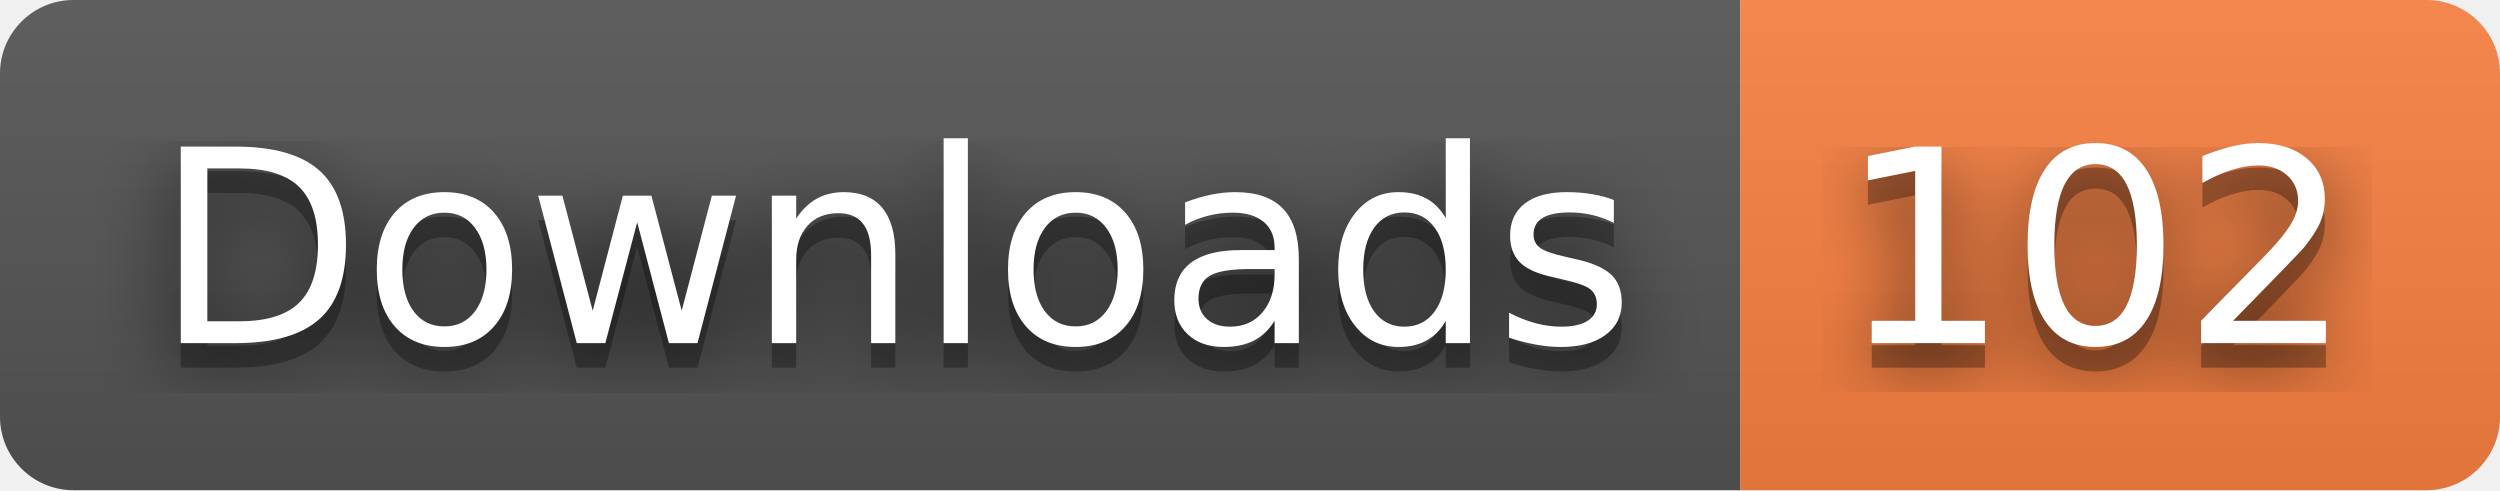
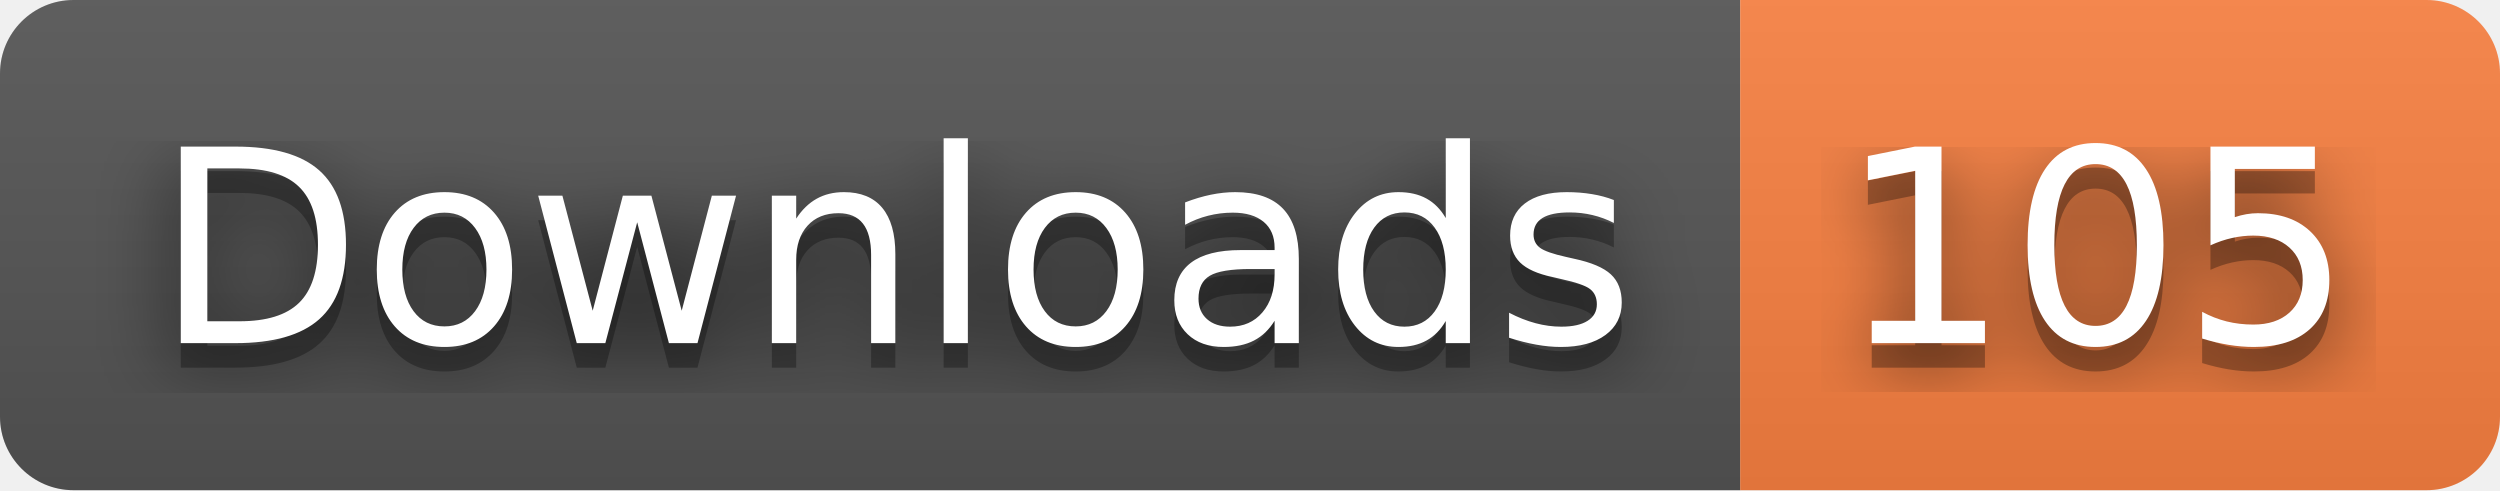
- <svg xmlns="http://www.w3.org/2000/svg" width="102" height="20" role="img" aria-label="Downloads: 102">
+ <svg xmlns="http://www.w3.org/2000/svg" width="102" height="20" role="img" aria-label="Downloads: 105">
  <filter id="blur">
    <feGaussianBlur stdDeviation="16" />
  </filter>
  <linearGradient id="s" x2="0" y2="100%">
    <stop offset="0" stop-color="#bbb" stop-opacity=".1" />
    <stop offset="1" stop-opacity=".1" />
  </linearGradient>
  <clipPath id="r">
    <rect width="102" height="20" rx="3" />
  </clipPath>
  <g clip-path="url(#r)">
    <rect width="71" height="20" fill="#555" />
    <rect x="71" width="31" height="20" fill="#fa8142" />
    <rect width="102" height="20" fill="url(#s)" />
  </g>
  <g fill="#fff" text-anchor="middle" font-family="Verdana,Geneva,DejaVu Sans,sans-serif" text-rendering="geometricPrecision" font-size="110">
    <g transform="scale(.1)">
      <g aria-hidden="true" fill="#010101">
        <text x="365" y="150" fill-opacity=".8" filter="url(#blur)" textLength="610">Downloads</text>
        <text x="365" y="150" fill-opacity=".3" textLength="610">Downloads</text>
      </g>
      <text x="365" y="140" textLength="610">Downloads</text>
    </g>
    <g transform="scale(.1)">
      <g aria-hidden="true" fill="#010101">
-         <text x="855" y="150" fill-opacity=".8" filter="url(#blur)" textLength="210">102</text>
-         <text x="855" y="150" fill-opacity=".3" textLength="210">102</text>
+         <text x="855" y="150" fill-opacity=".8" filter="url(#blur)" textLength="210">105</text>
+         <text x="855" y="150" fill-opacity=".3" textLength="210">105</text>
      </g>
-       <text x="855" y="140" textLength="210">102</text>
+       <text x="855" y="140" textLength="210">105</text>
    </g>
  </g>
</svg>
